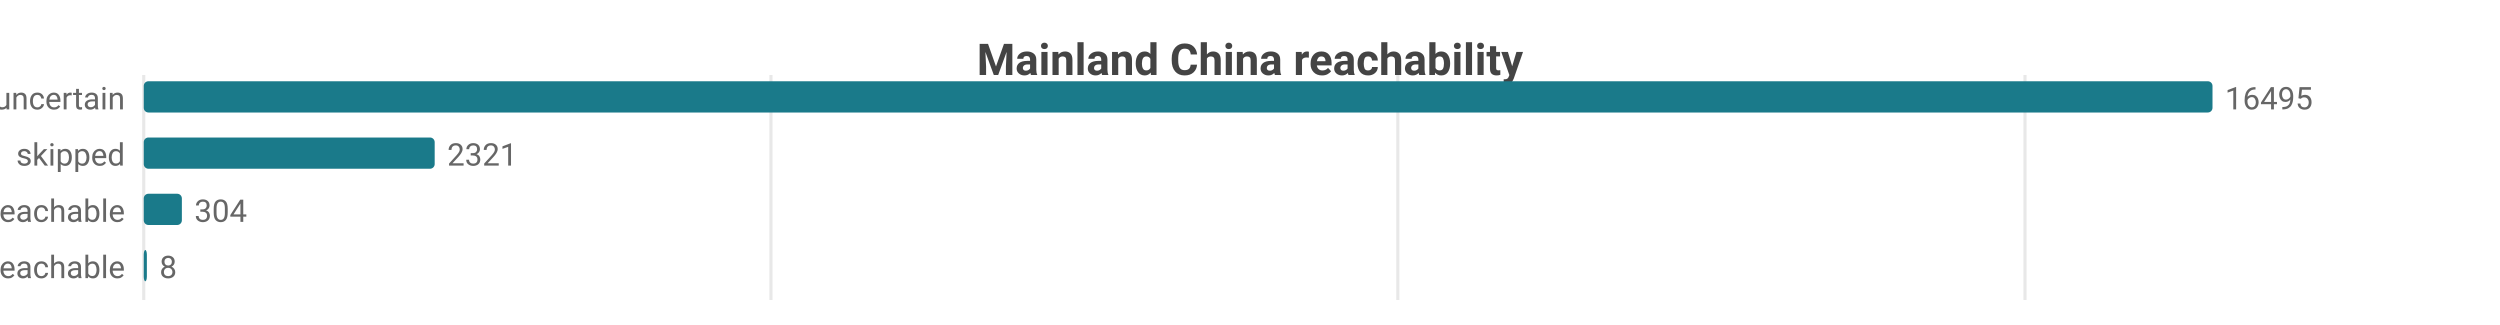
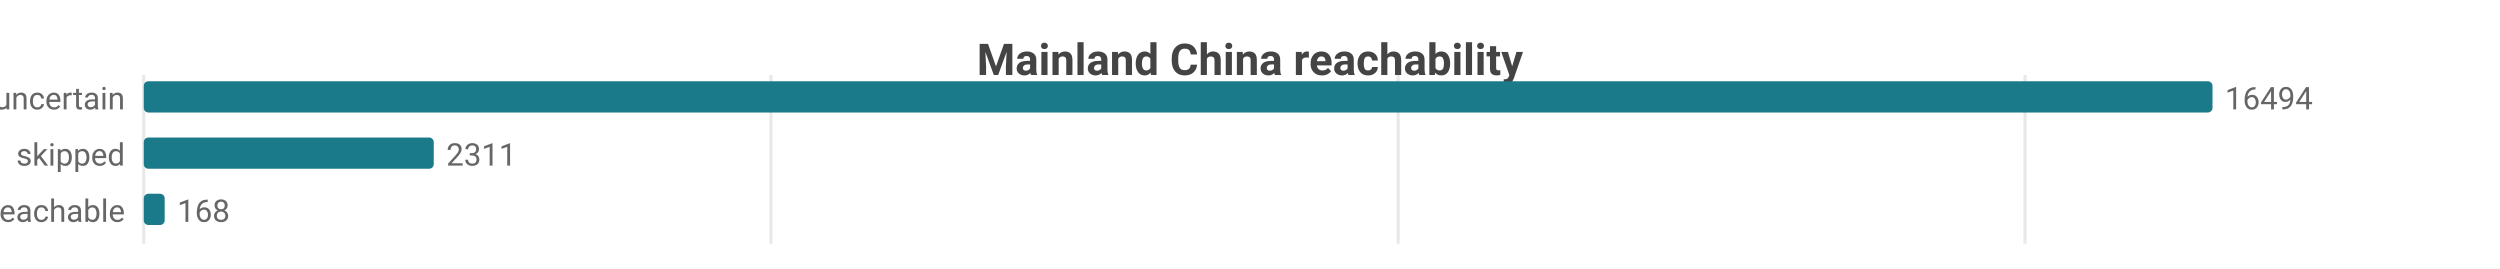
- <svg xmlns="http://www.w3.org/2000/svg" width="800" height="104" viewBox="0 0 800 104">
-   <rect width="800" height="104" fill="#ffffff" />
+ <svg xmlns="http://www.w3.org/2000/svg" width="800" height="86" viewBox="0 0 800 86">
+   <rect width="800" height="86" fill="#ffffff" />
  <style>text{font-family:system-ui,-apple-system,'Segoe UI',Roboto,sans-serif}.g{stroke:#e8e8e8;stroke-width:1}.a{stroke:#999;stroke-width:1}.t{font-size:10px;fill:#666}.m{font-size:10px;text-anchor:middle;fill:#666}.e{font-size:10px;text-anchor:end;fill:#666}.l{font-size:11px;fill:#333}.tt{font-size:14px;font-weight:600;text-anchor:middle;fill:#444}.em{font-size:13px;text-anchor:middle;fill:#999}</style>
  <text class="tt" x="400.0" y="24">Mainland China reachability</text>
-   <line class="g" x1="46" y1="24" x2="46" y2="96" />
-   <line class="g" x1="246.7" y1="24" x2="246.7" y2="96" />
-   <line class="g" x1="447.3" y1="24" x2="447.3" y2="96" />
-   <line class="g" x1="648.0" y1="24" x2="648.0" y2="96" />
+   <line class="g" x1="46" y1="24" x2="46" y2="78" />
+   <line class="g" x1="246.7" y1="24" x2="246.7" y2="78" />
+   <line class="g" x1="447.4" y1="24" x2="447.4" y2="78" />
+   <line class="g" x1="648.0" y1="24" x2="648.0" y2="78" />
  <text class="e" x="40" y="35">uncertain</text>
  <rect x="46" y="26" width="662" height="10" fill="#1a7a8a" rx="1.5" />
-   <text class="t" x="712" y="35">16495</text>
+   <text class="t" x="712" y="35">16494</text>
  <text class="e" x="40" y="53">skipped</text>
-   <rect x="46" y="44" width="93.1" height="10" fill="#1a7a8a" rx="1.5" />
-   <text class="t" x="143.1" y="53">2321</text>
+   <rect x="46" y="44" width="92.8" height="10" fill="#1a7a8a" rx="1.5" />
+   <text class="t" x="142.8" y="53">2311</text>
  <text class="e" x="40" y="71">reachable</text>
-   <rect x="46" y="62" width="12.2" height="10" fill="#1a7a8a" rx="1.5" />
-   <text class="t" x="62.2" y="71">304</text>
-   <text class="e" x="40" y="89">unreachable</text>
-   <rect x="46" y="80" width="1" height="10" fill="#1a7a8a" rx="1.5" />
-   <text class="t" x="51" y="89">8</text>
+   <rect x="46" y="62" width="6.7" height="10" fill="#1a7a8a" rx="1.5" />
+   <text class="t" x="56.7" y="71">168</text>
</svg>
